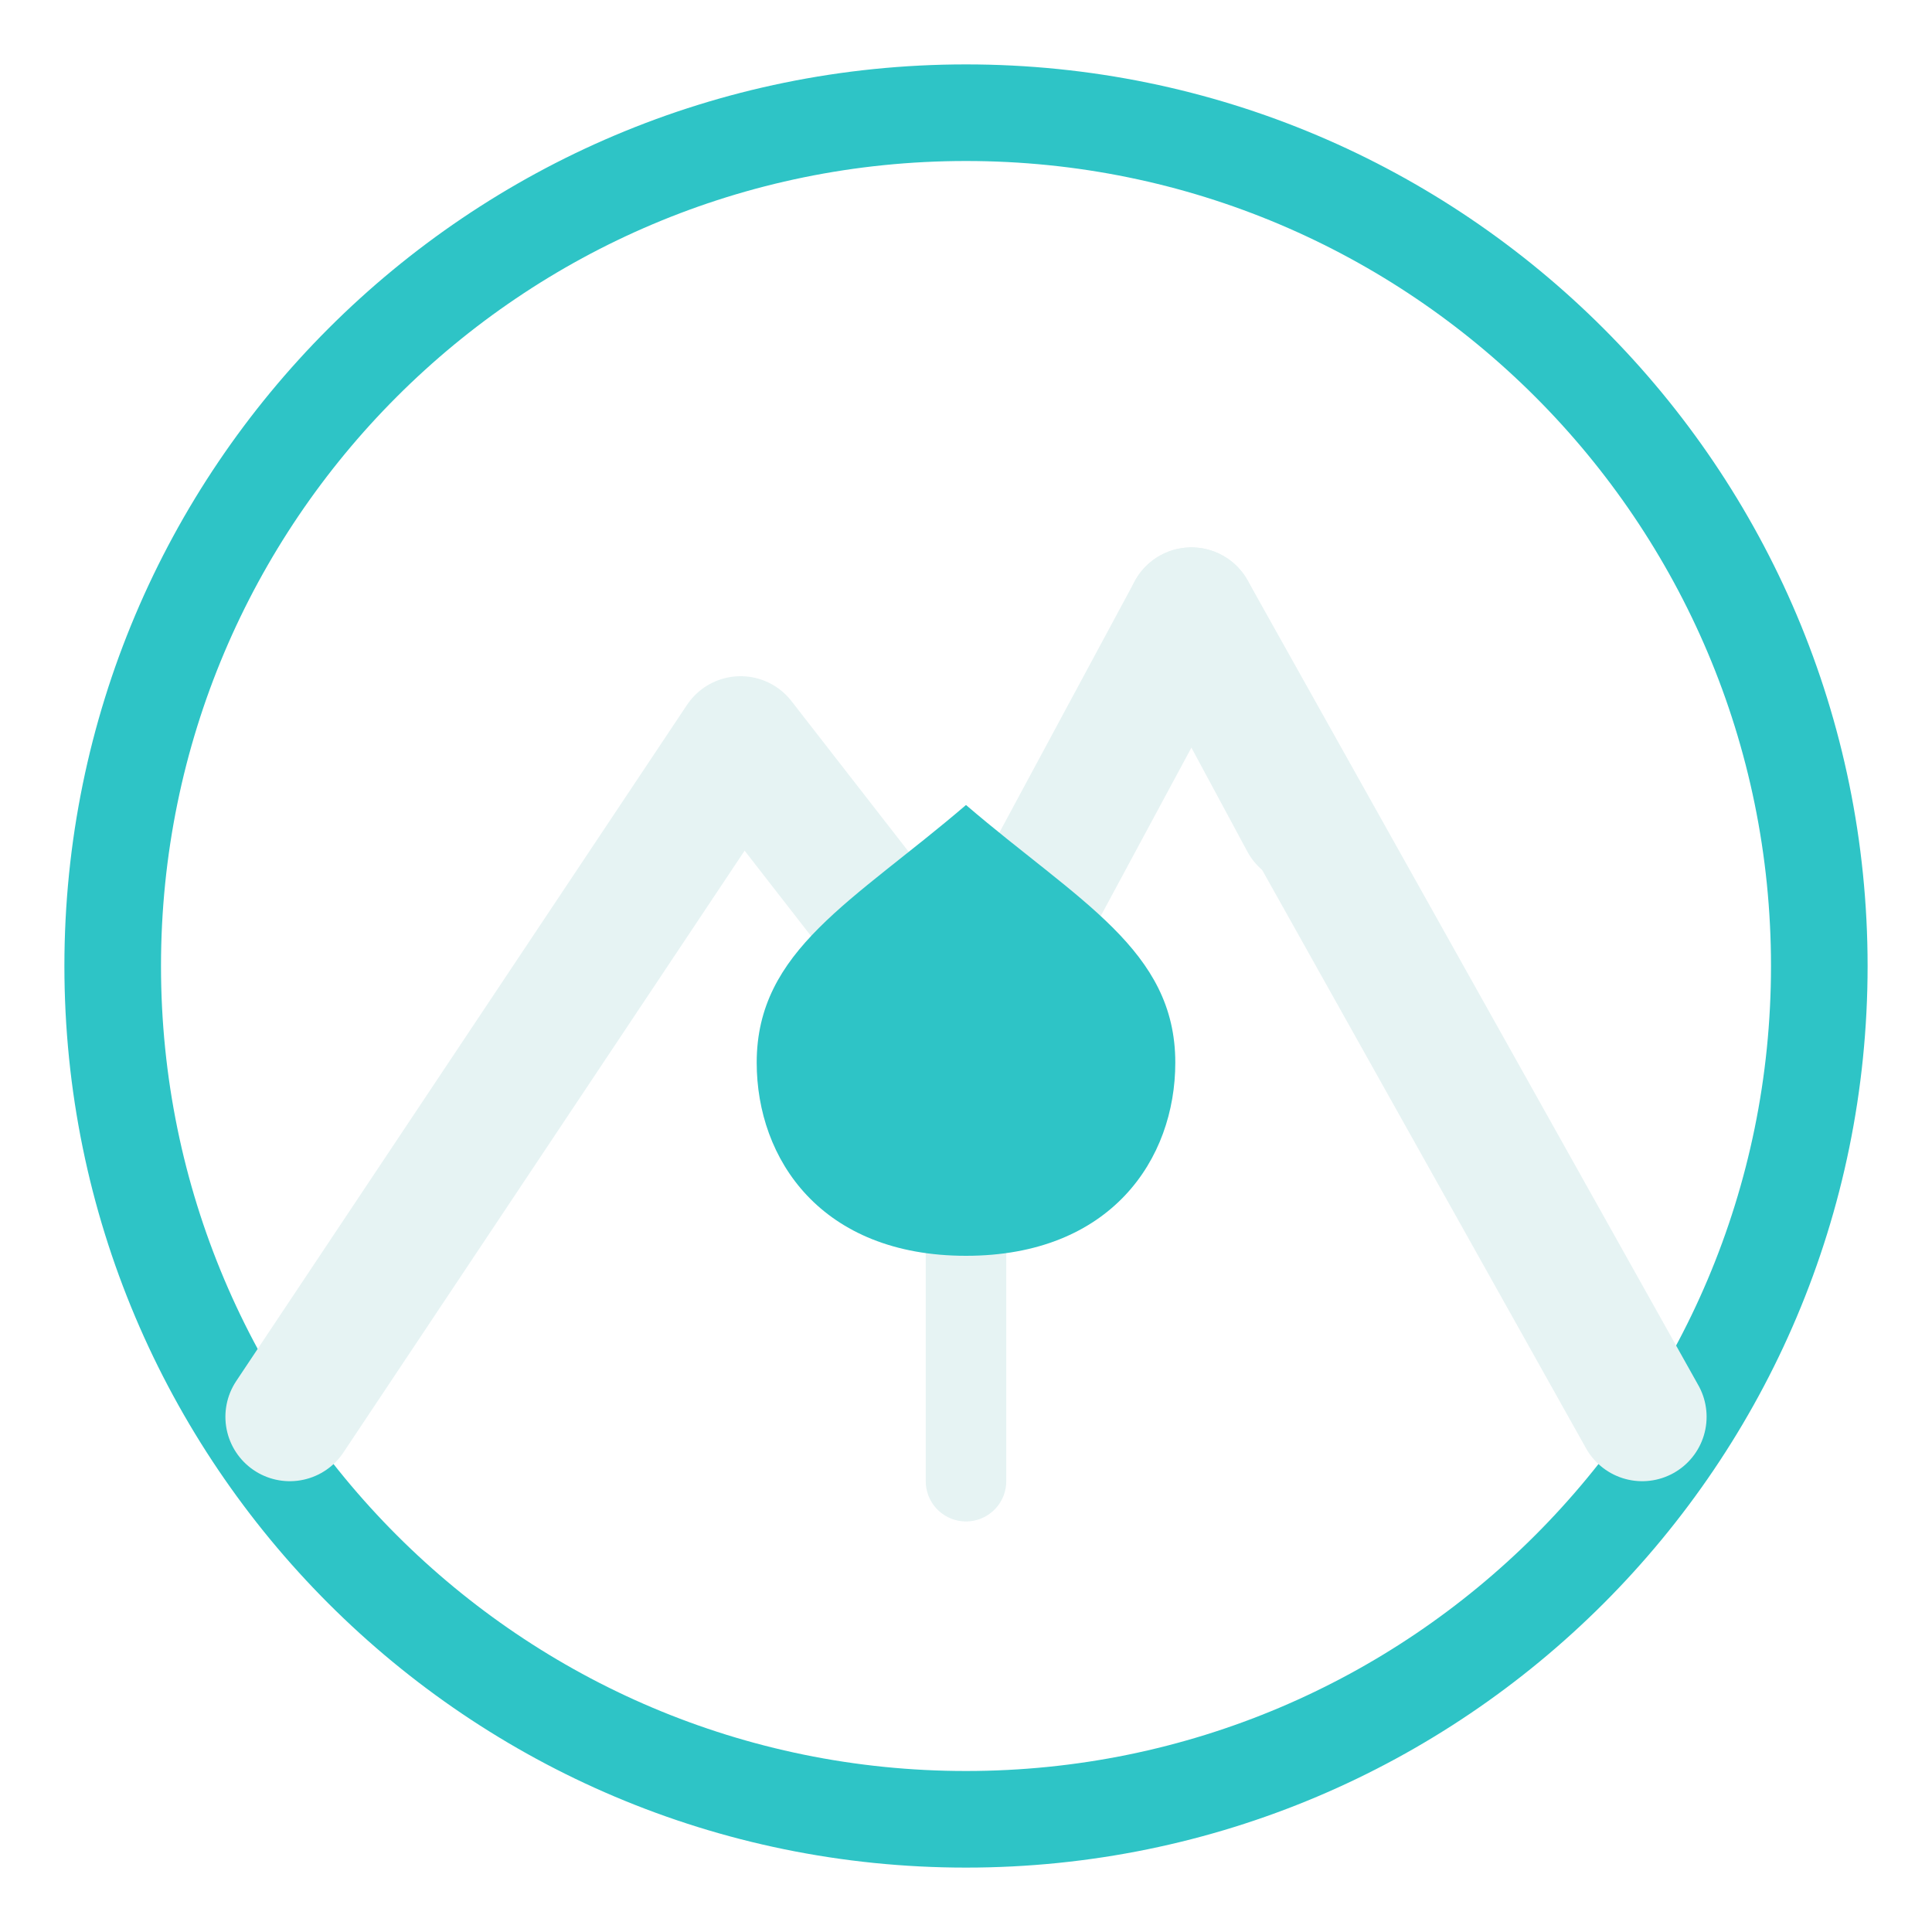
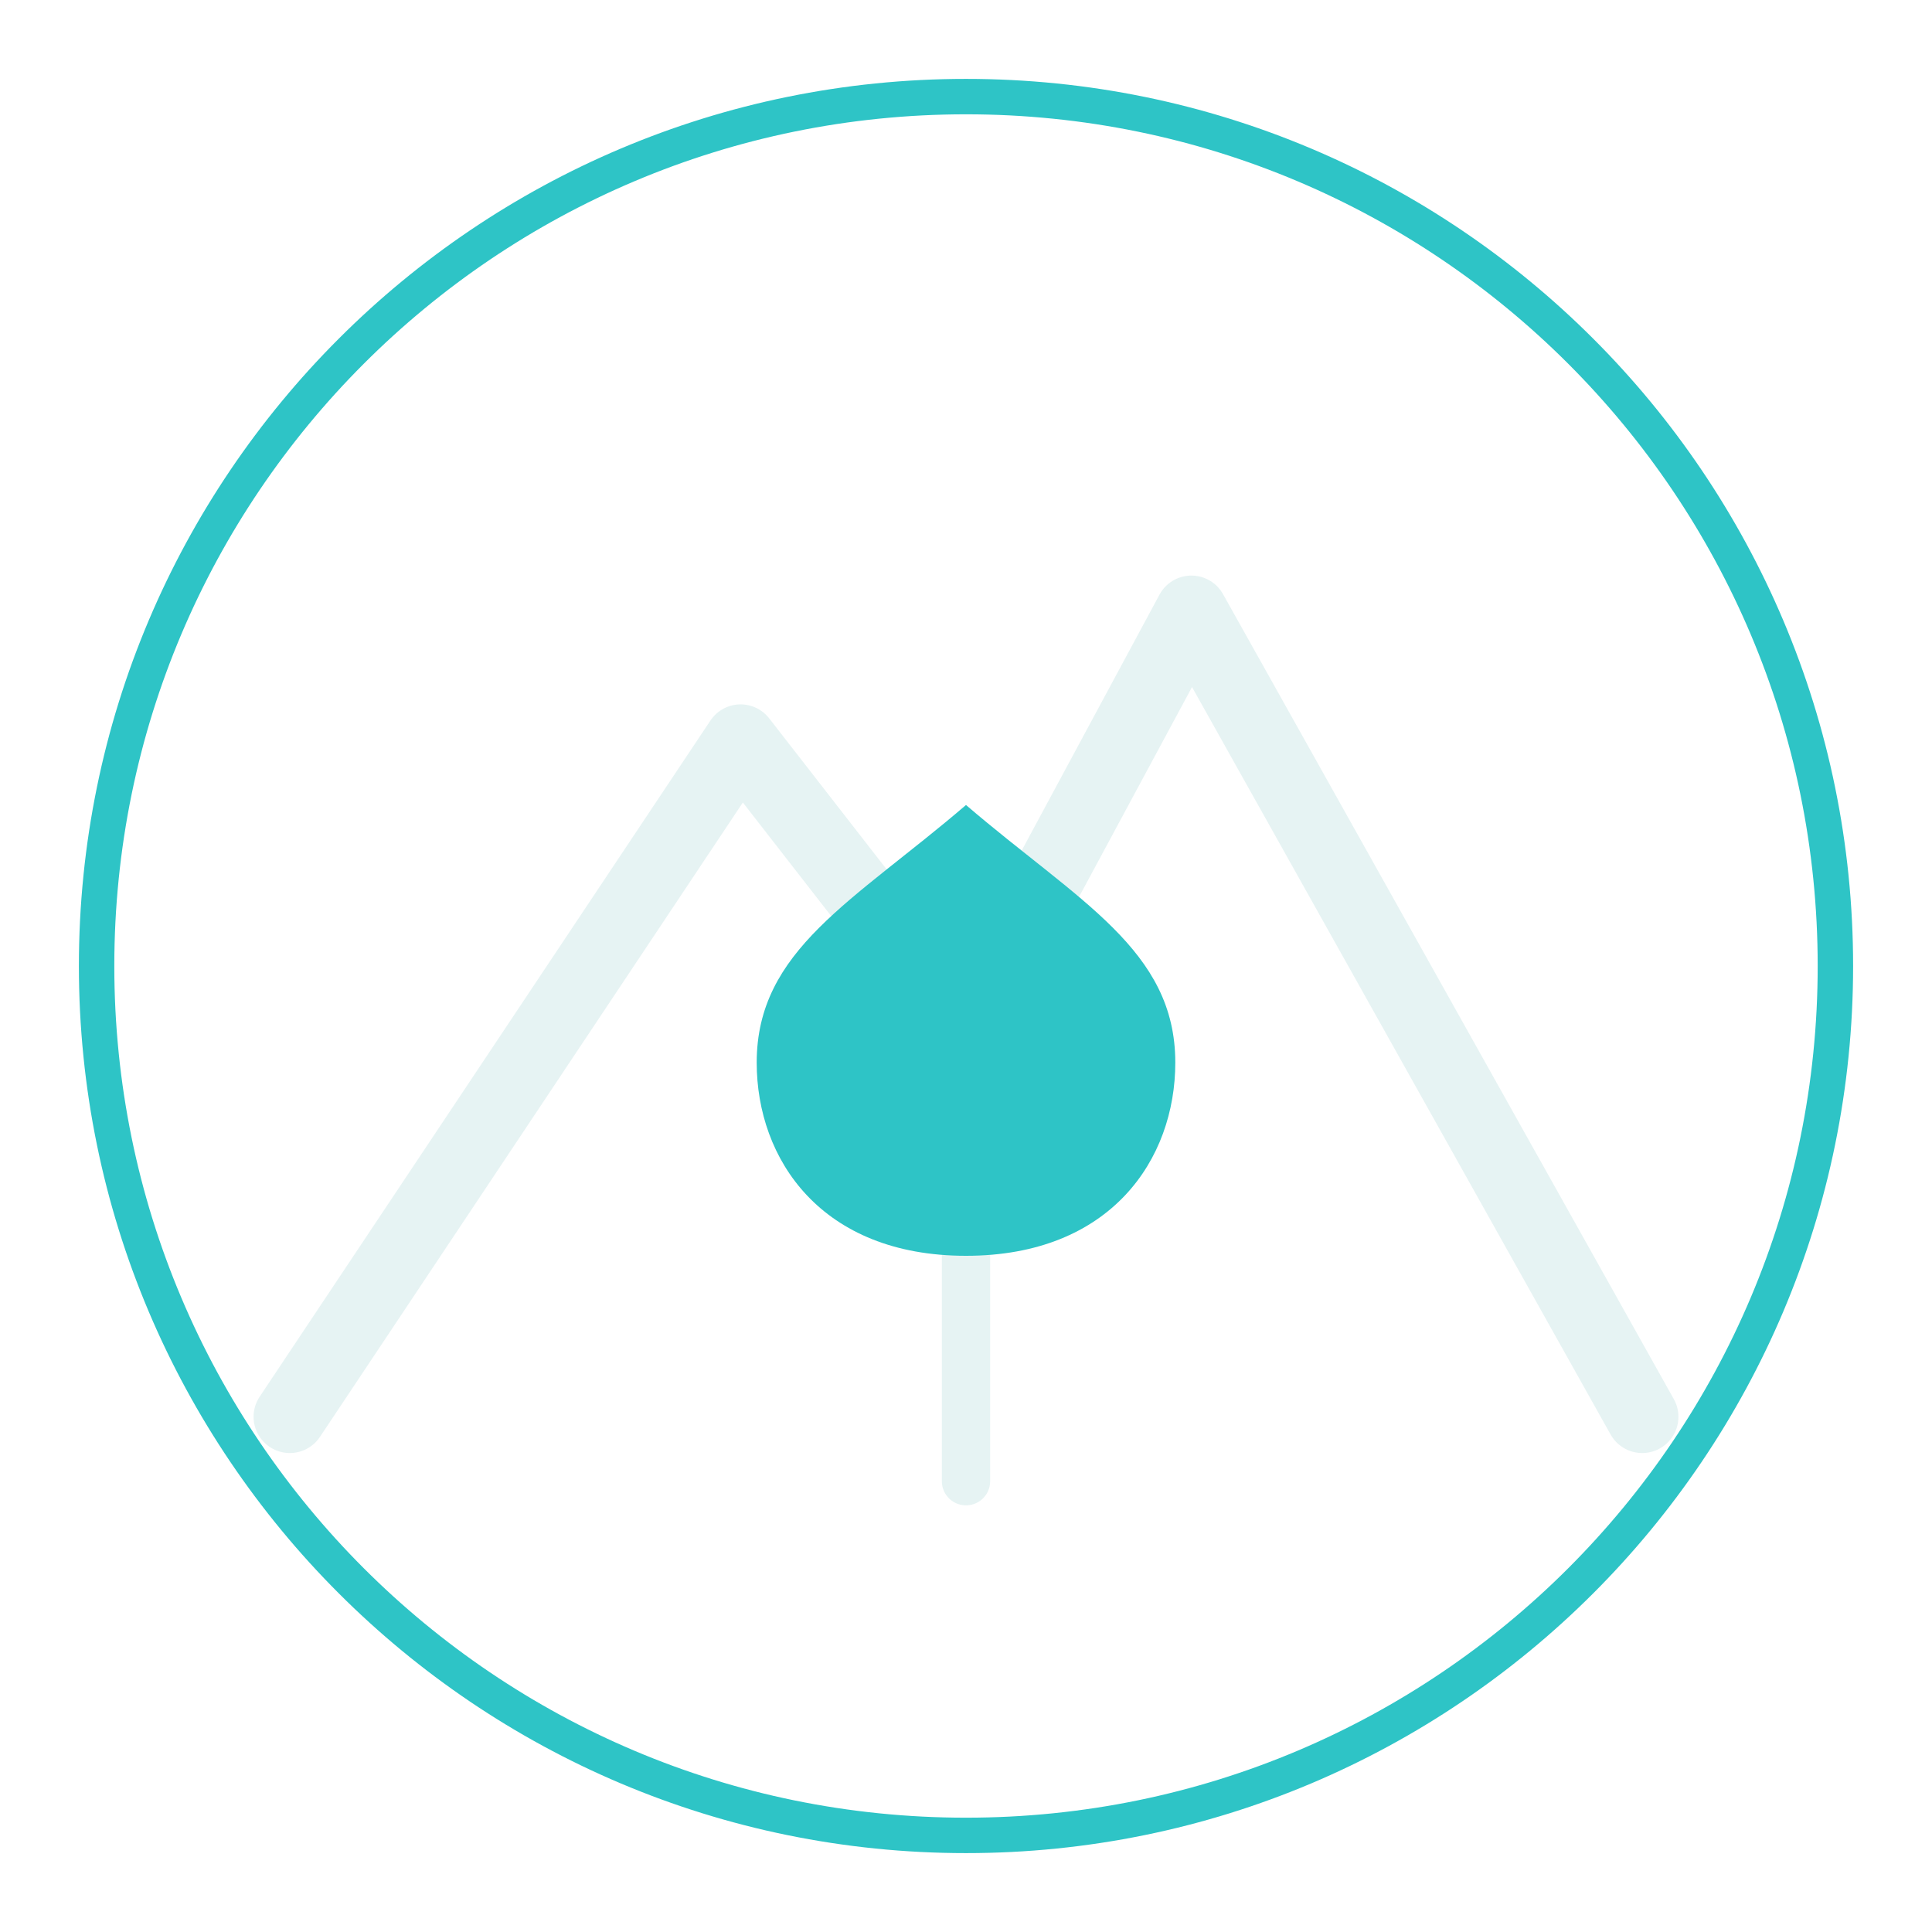
<svg xmlns="http://www.w3.org/2000/svg" viewBox="0 0 120 120" width="240" height="240">
-   <circle cx="60" cy="60" r="53" fill="none" stroke="#2ec4c6" stroke-width="6" />
-   <path d="M18 88L46 46l14 18 14-26 28 50" fill="none" stroke-linecap="round" stroke-linejoin="round" stroke="#e6f3f3" stroke-width="8" />
-   <path d="M74 38l7 13" fill="none" stroke-linecap="round" stroke-linejoin="round" stroke="#e6f3f3" stroke-width="8" />
-   <path d="M60 92V74" fill="none" stroke-linecap="round" stroke-linejoin="round" stroke="#e6f3f3" stroke-width="5" />
+   <circle cx="60" cy="60" r="54" fill="none" stroke="#2ec4c6" stroke-width="2.2" />
+   <path d="M18 88L46 46l14 18 14-26 28 50" fill="none" stroke-linecap="round" stroke-linejoin="round" stroke="#e6f3f3" stroke-width="4.5" />
+   <path d="M60 92V74" fill="none" stroke-linecap="round" stroke-linejoin="round" stroke="#e6f3f3" stroke-width="3" />
  <path d="M60 78c-9 0-13-6-13-12 0-7 6-10 13-16 7 6 13 9 13 16 0 6-4 12-13 12z" fill="#2ec4c6" />
</svg>
